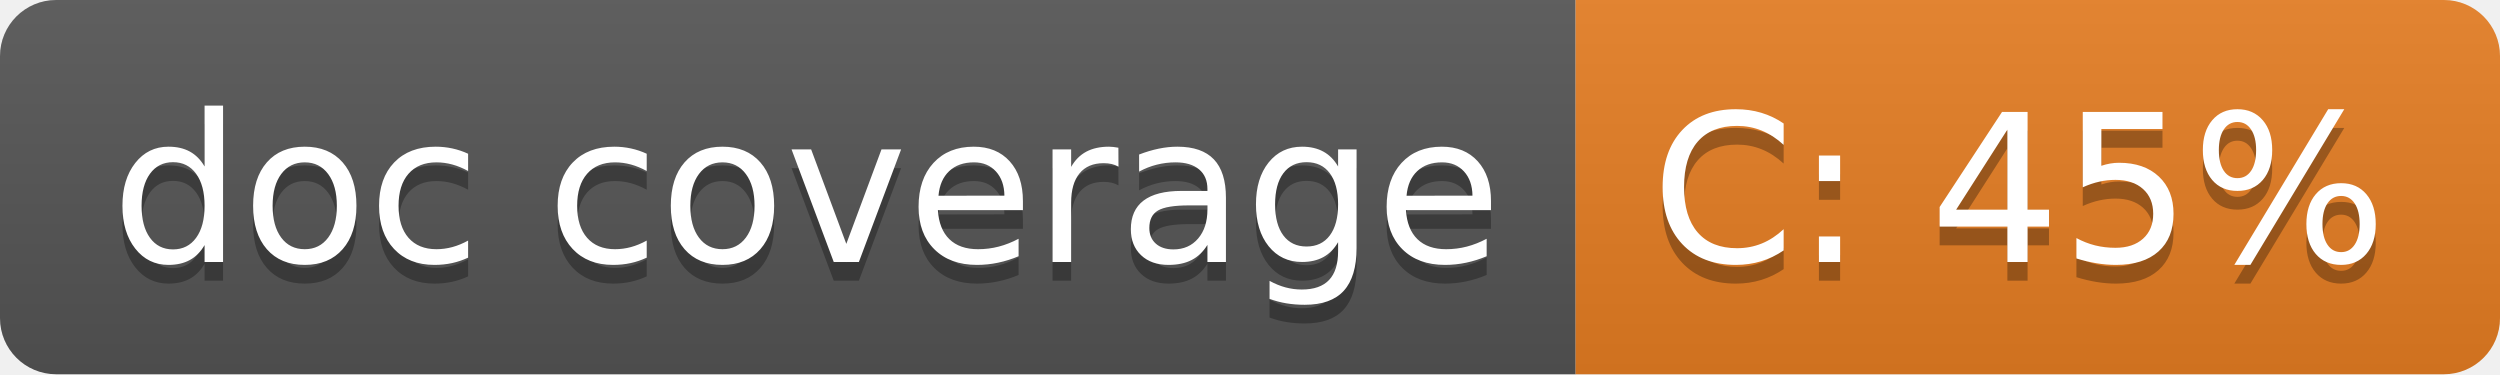
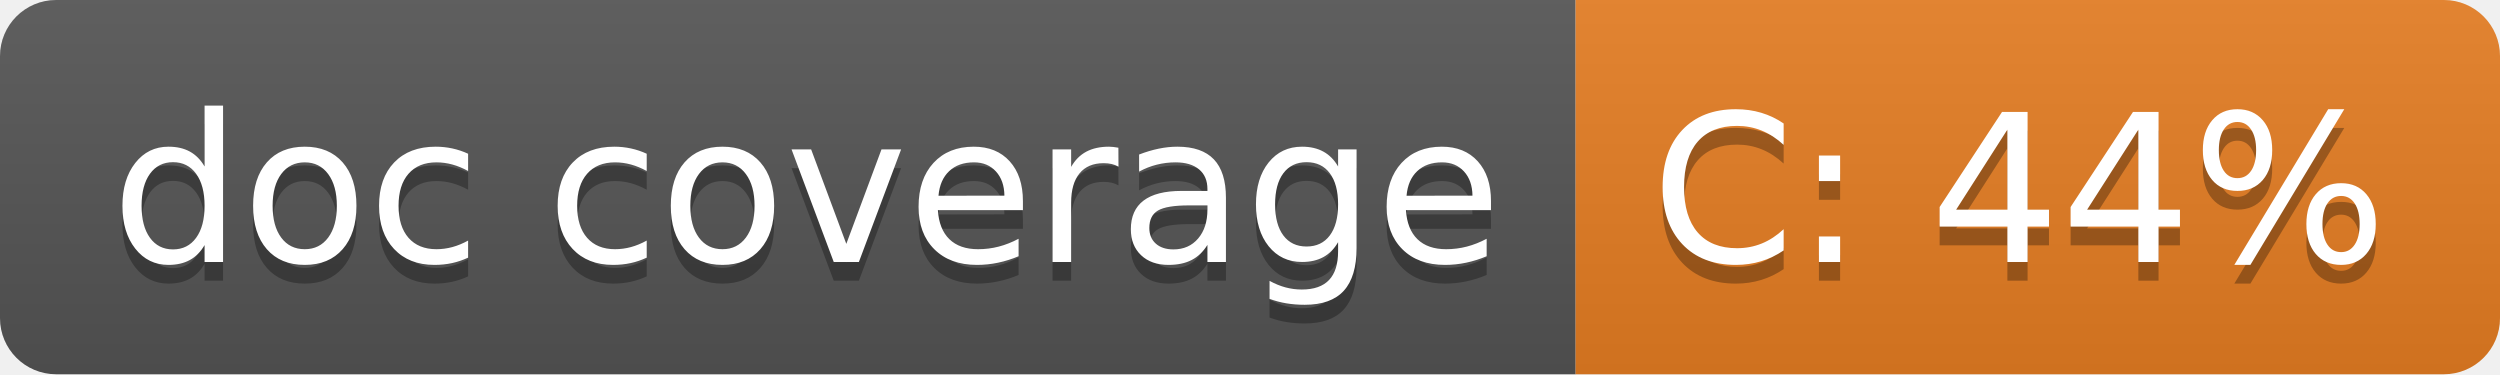
<svg xmlns="http://www.w3.org/2000/svg" width="133.6" height="20">
  <linearGradient id="smooth" x2="0" y2="100%">
    <stop offset="0" stop-color="#bbb" stop-opacity=".1" />
    <stop offset="1" stop-opacity=".1" />
  </linearGradient>
  <clipPath id="round">
    <rect width="133.6" height="20" rx="3" fill="#fff" />
  </clipPath>
  <g clip-path="url(#round)">
    <rect width="84.2" height="20" fill="#555" />
    <rect x="84.2" width="49.4" height="20" fill="#e67e22" />
    <rect width="133.6" height="20" fill="url(#smooth)" />
  </g>
  <g fill="#fff" text-anchor="middle" font-family="DejaVu Sans,Verdana,Geneva,sans-serif" font-size="110">
    <text x="431.0" y="150" fill="#010101" fill-opacity=".3" transform="scale(0.1)" textLength="742.0" lengthAdjust="spacing">doc coverage</text>
    <text x="431.0" y="140" transform="scale(0.1)" textLength="742.0" lengthAdjust="spacing">doc coverage</text>
-     <text x="1079.0" y="150" fill="#010101" fill-opacity=".3" transform="scale(0.1)" textLength="394.0" lengthAdjust="spacing">C: 45%</text>
-     <text x="1079.0" y="140" transform="scale(0.1)" textLength="394.0" lengthAdjust="spacing">C: 45%</text>
+     <text x="1079.0" y="150" fill="#010101" fill-opacity=".3" transform="scale(0.1)" textLength="394.0" lengthAdjust="spacing">C: 44%</text>
+     <text x="1079.0" y="140" transform="scale(0.1)" textLength="394.0" lengthAdjust="spacing">C: 44%</text>
  </g>
</svg>
